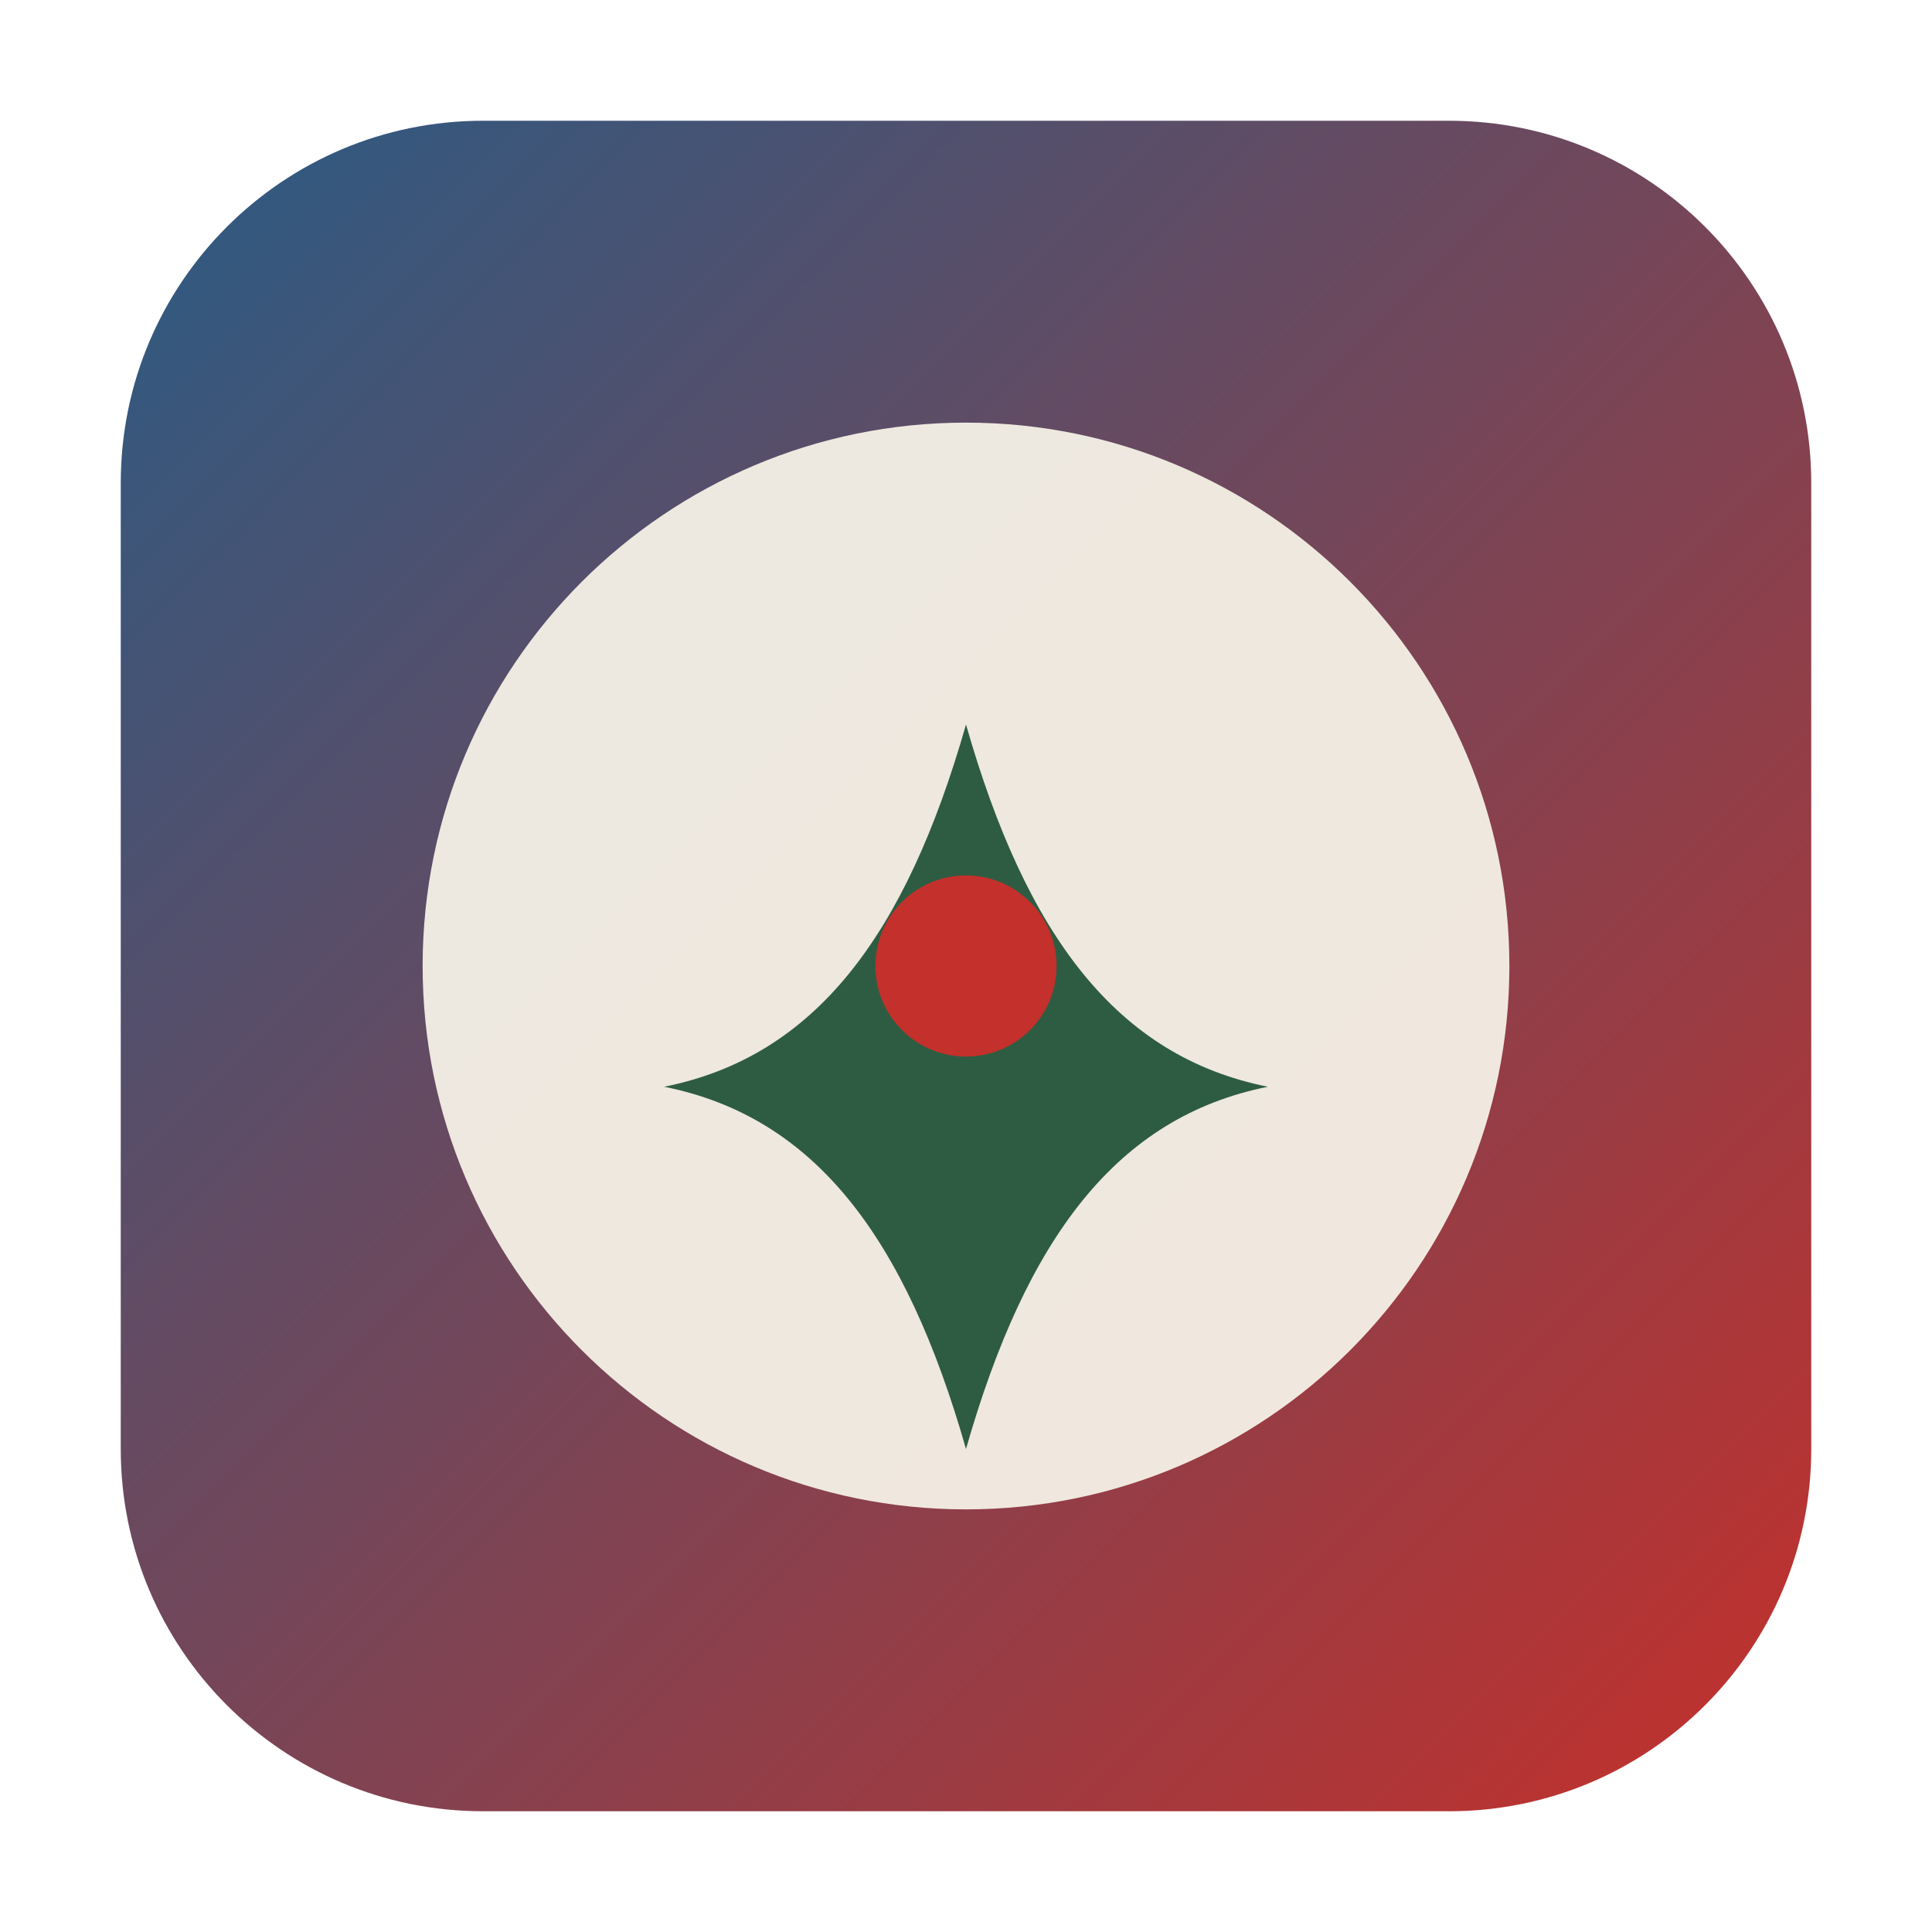
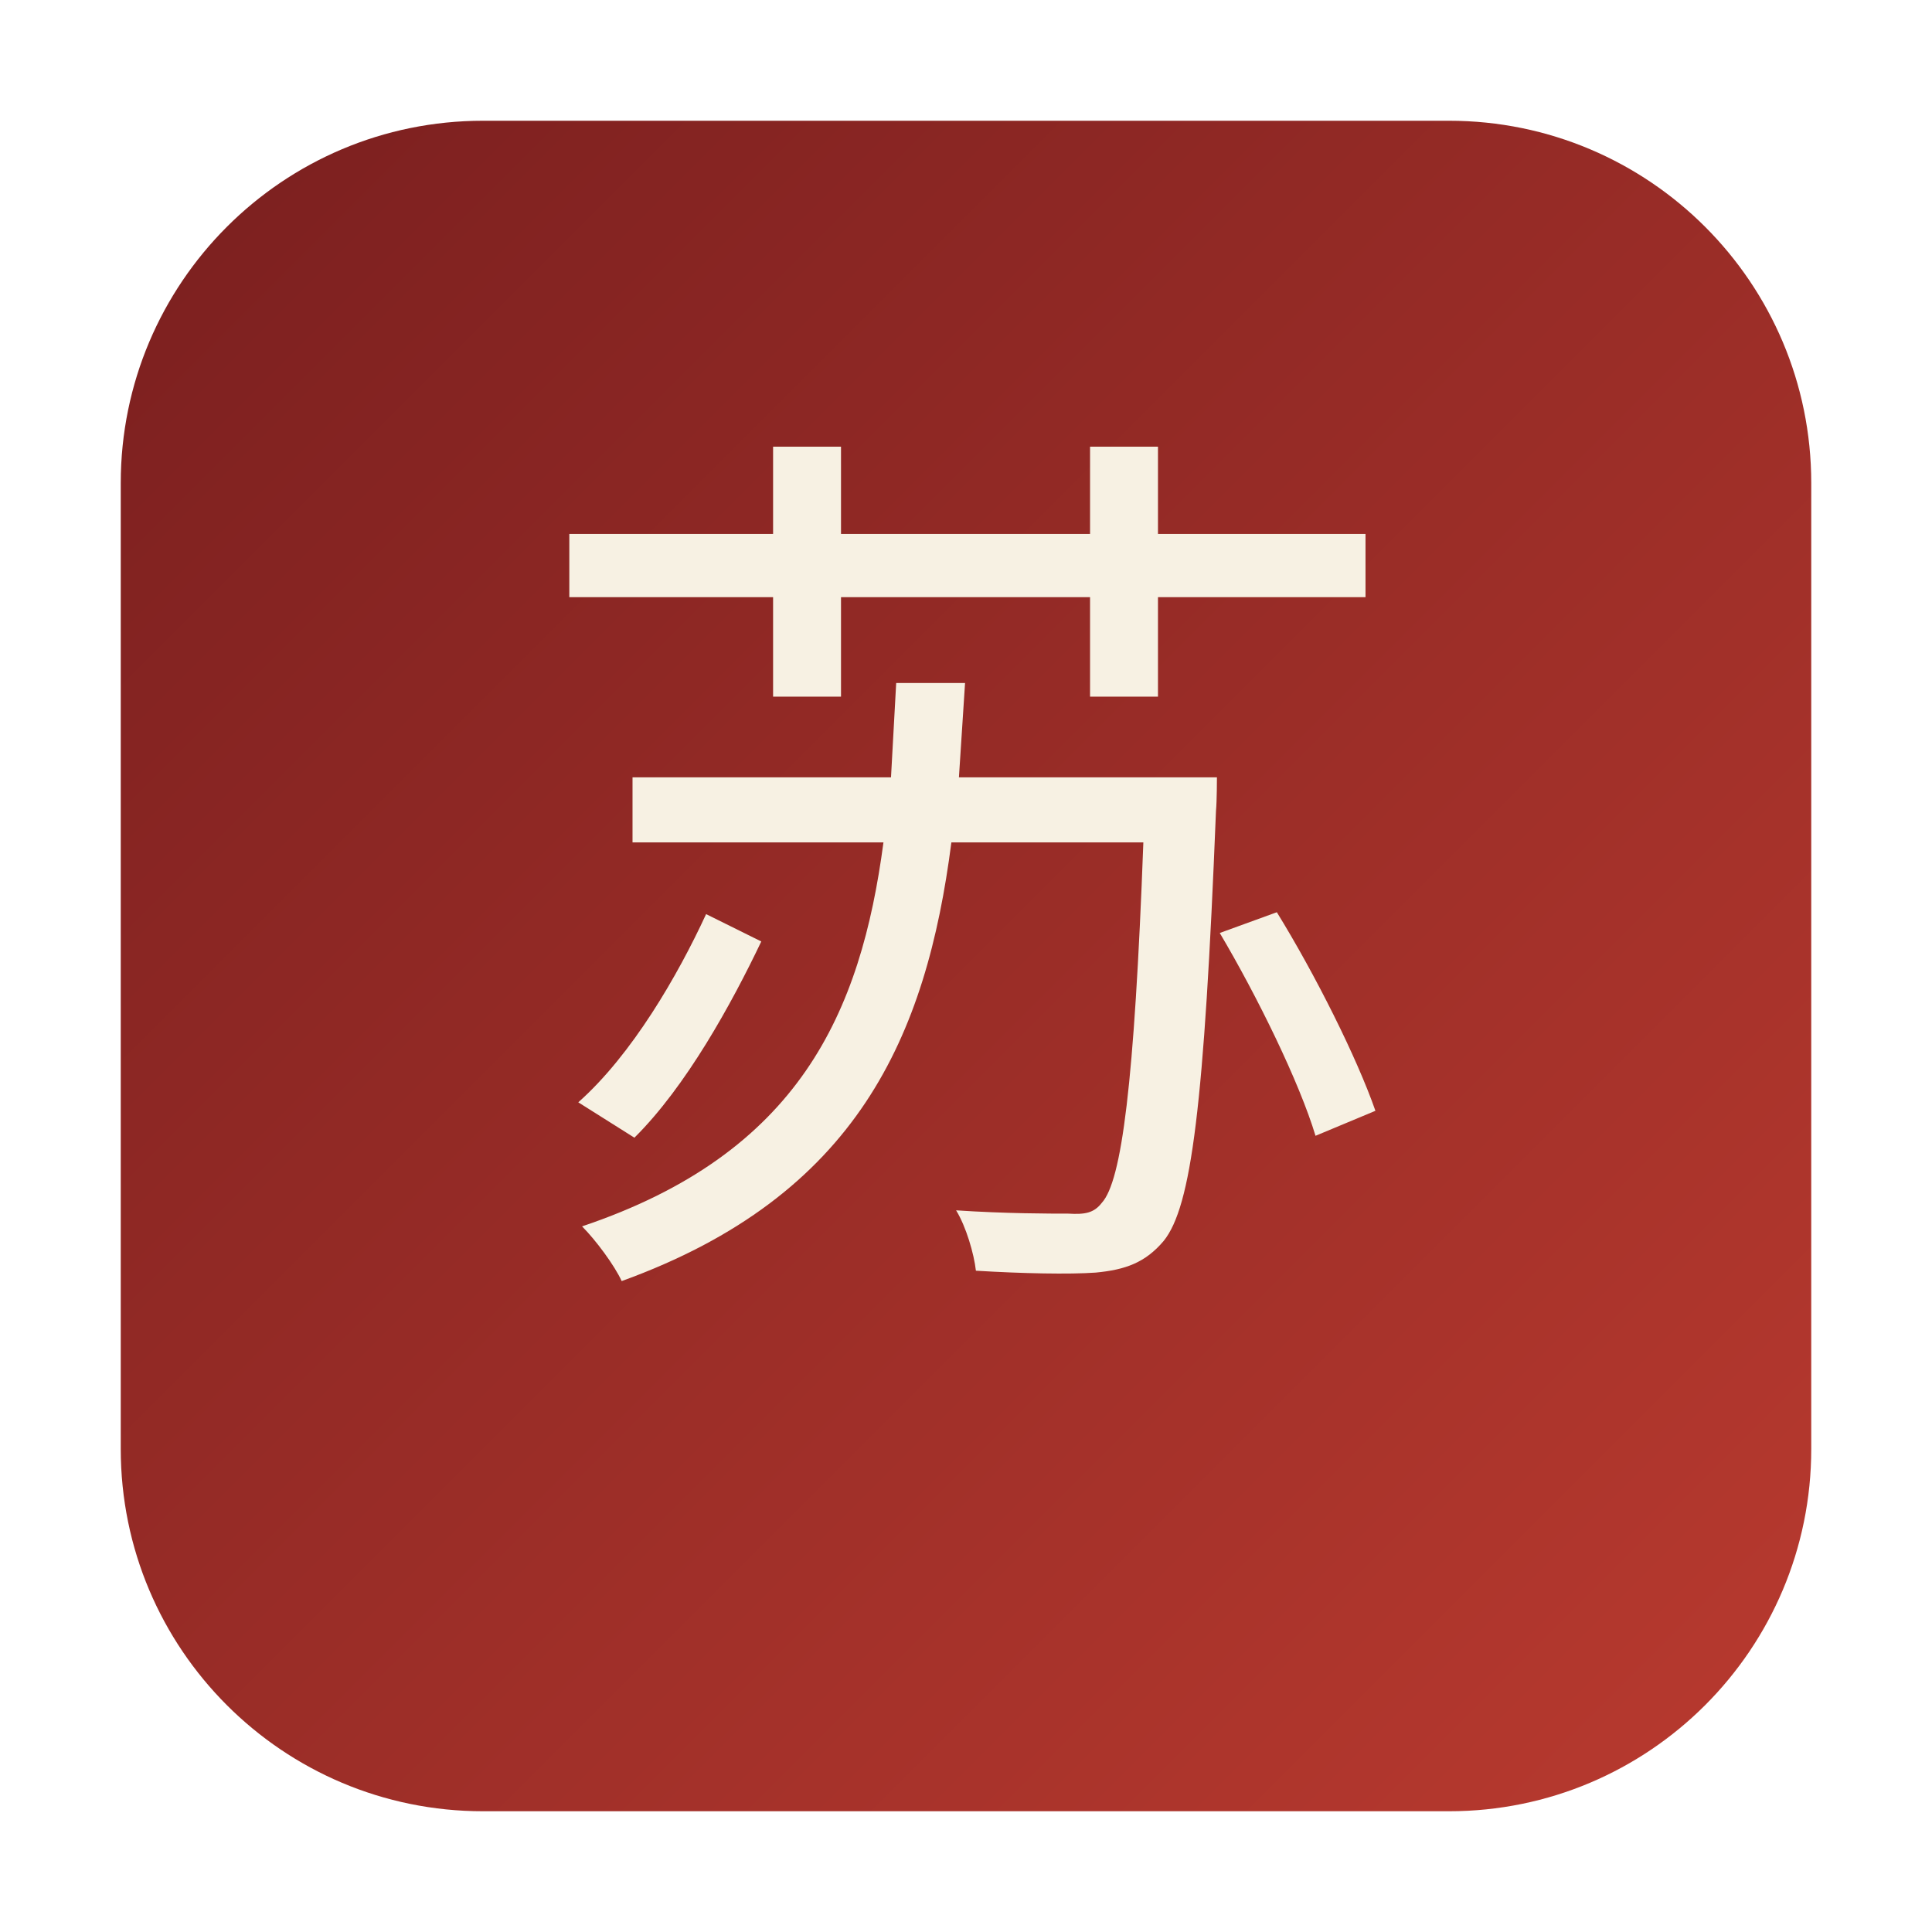
<svg xmlns="http://www.w3.org/2000/svg" viewBox="0 0 64 64">
  <defs>
    <linearGradient id="bg" x1="0" y1="0" x2="1" y2="1">
-       <stop offset="0" stop-color="#2a5b84" />
-       <stop offset="1" stop-color="#c4302b" />
+       <stop offset="0" stop-color="#7a1f1f" />
+       <stop offset="1" stop-color="#b93a2f" />
    </linearGradient>
  </defs>
  <rect x="4" y="4" width="56" height="56" rx="12" fill="url(#bg)" />
-   <circle cx="32" cy="32" r="18" fill="#f5f0e6" opacity="0.95" />
-   <path d="M22 36c5-1 8-5 10-12 2 7 5 11 10 12-5 1-8 5-10 12-2-7-5-11-10-12z" fill="#2e5c42" />
-   <circle cx="32" cy="32" r="3" fill="#c4302b" />
+   <text x="32" y="40" text-anchor="middle" font-size="30" font-family="STKaiti, KaiTi, serif" fill="#f7f1e3">苏</text>
</svg>
